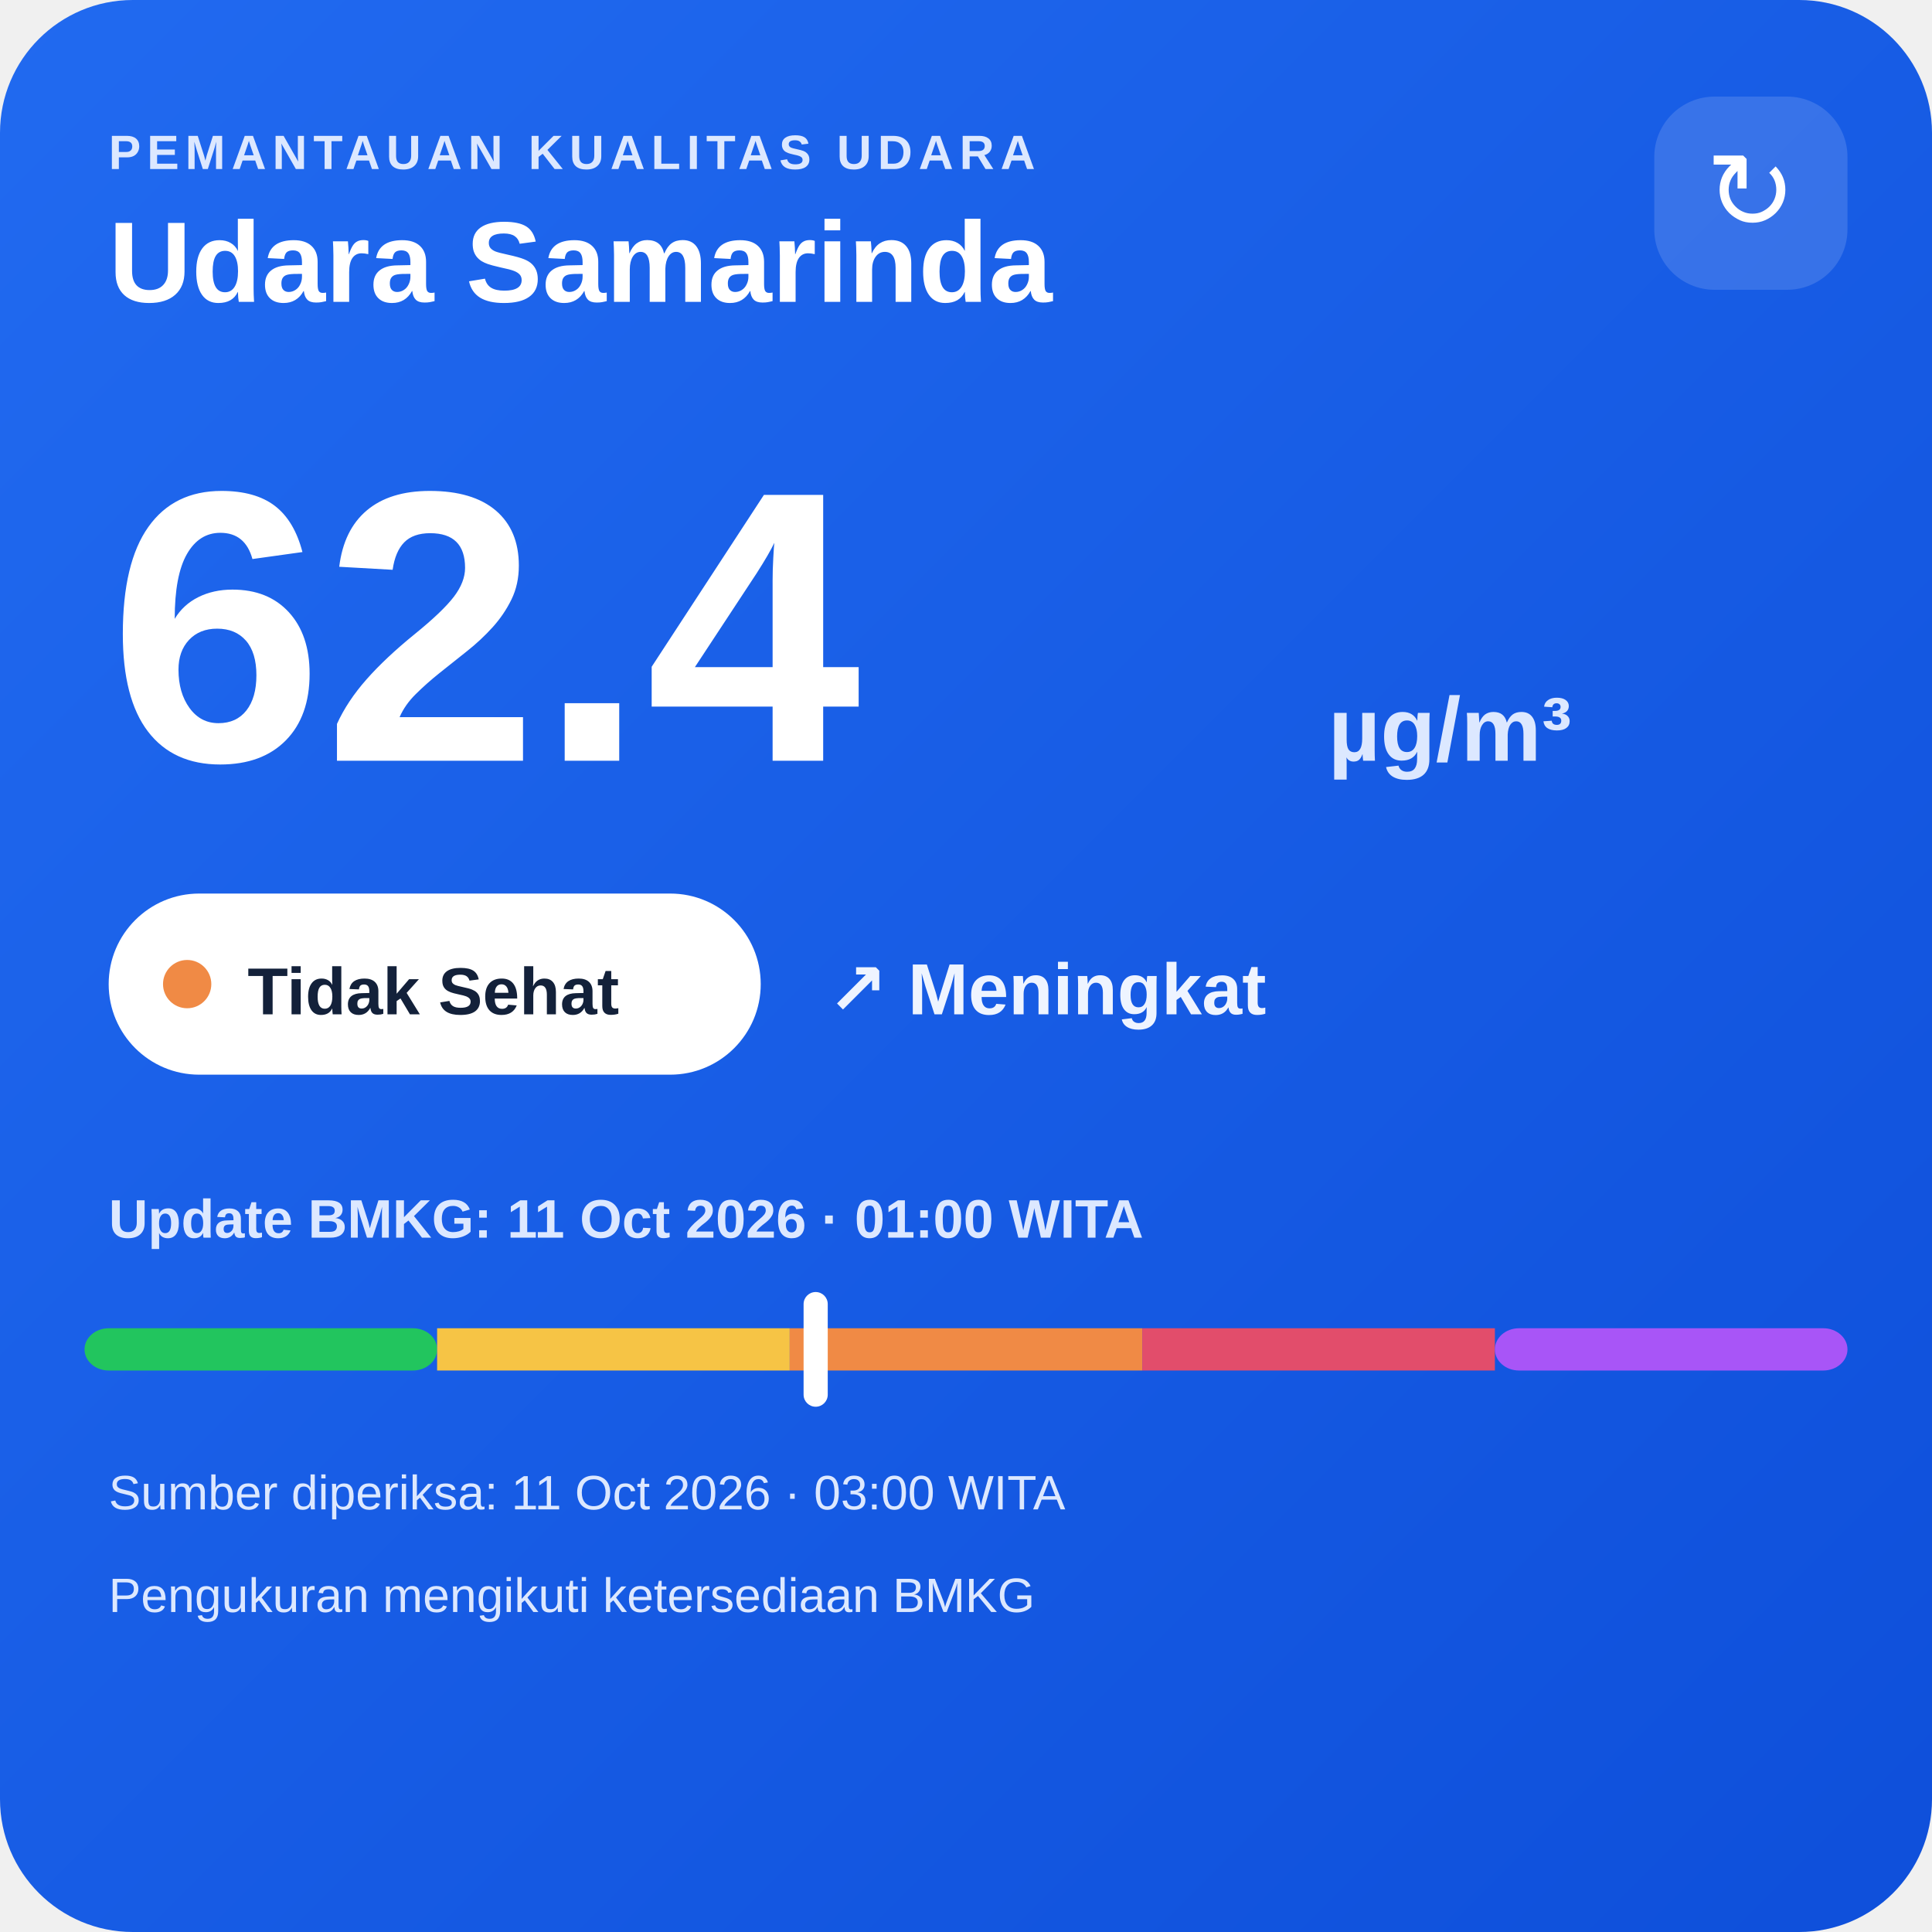
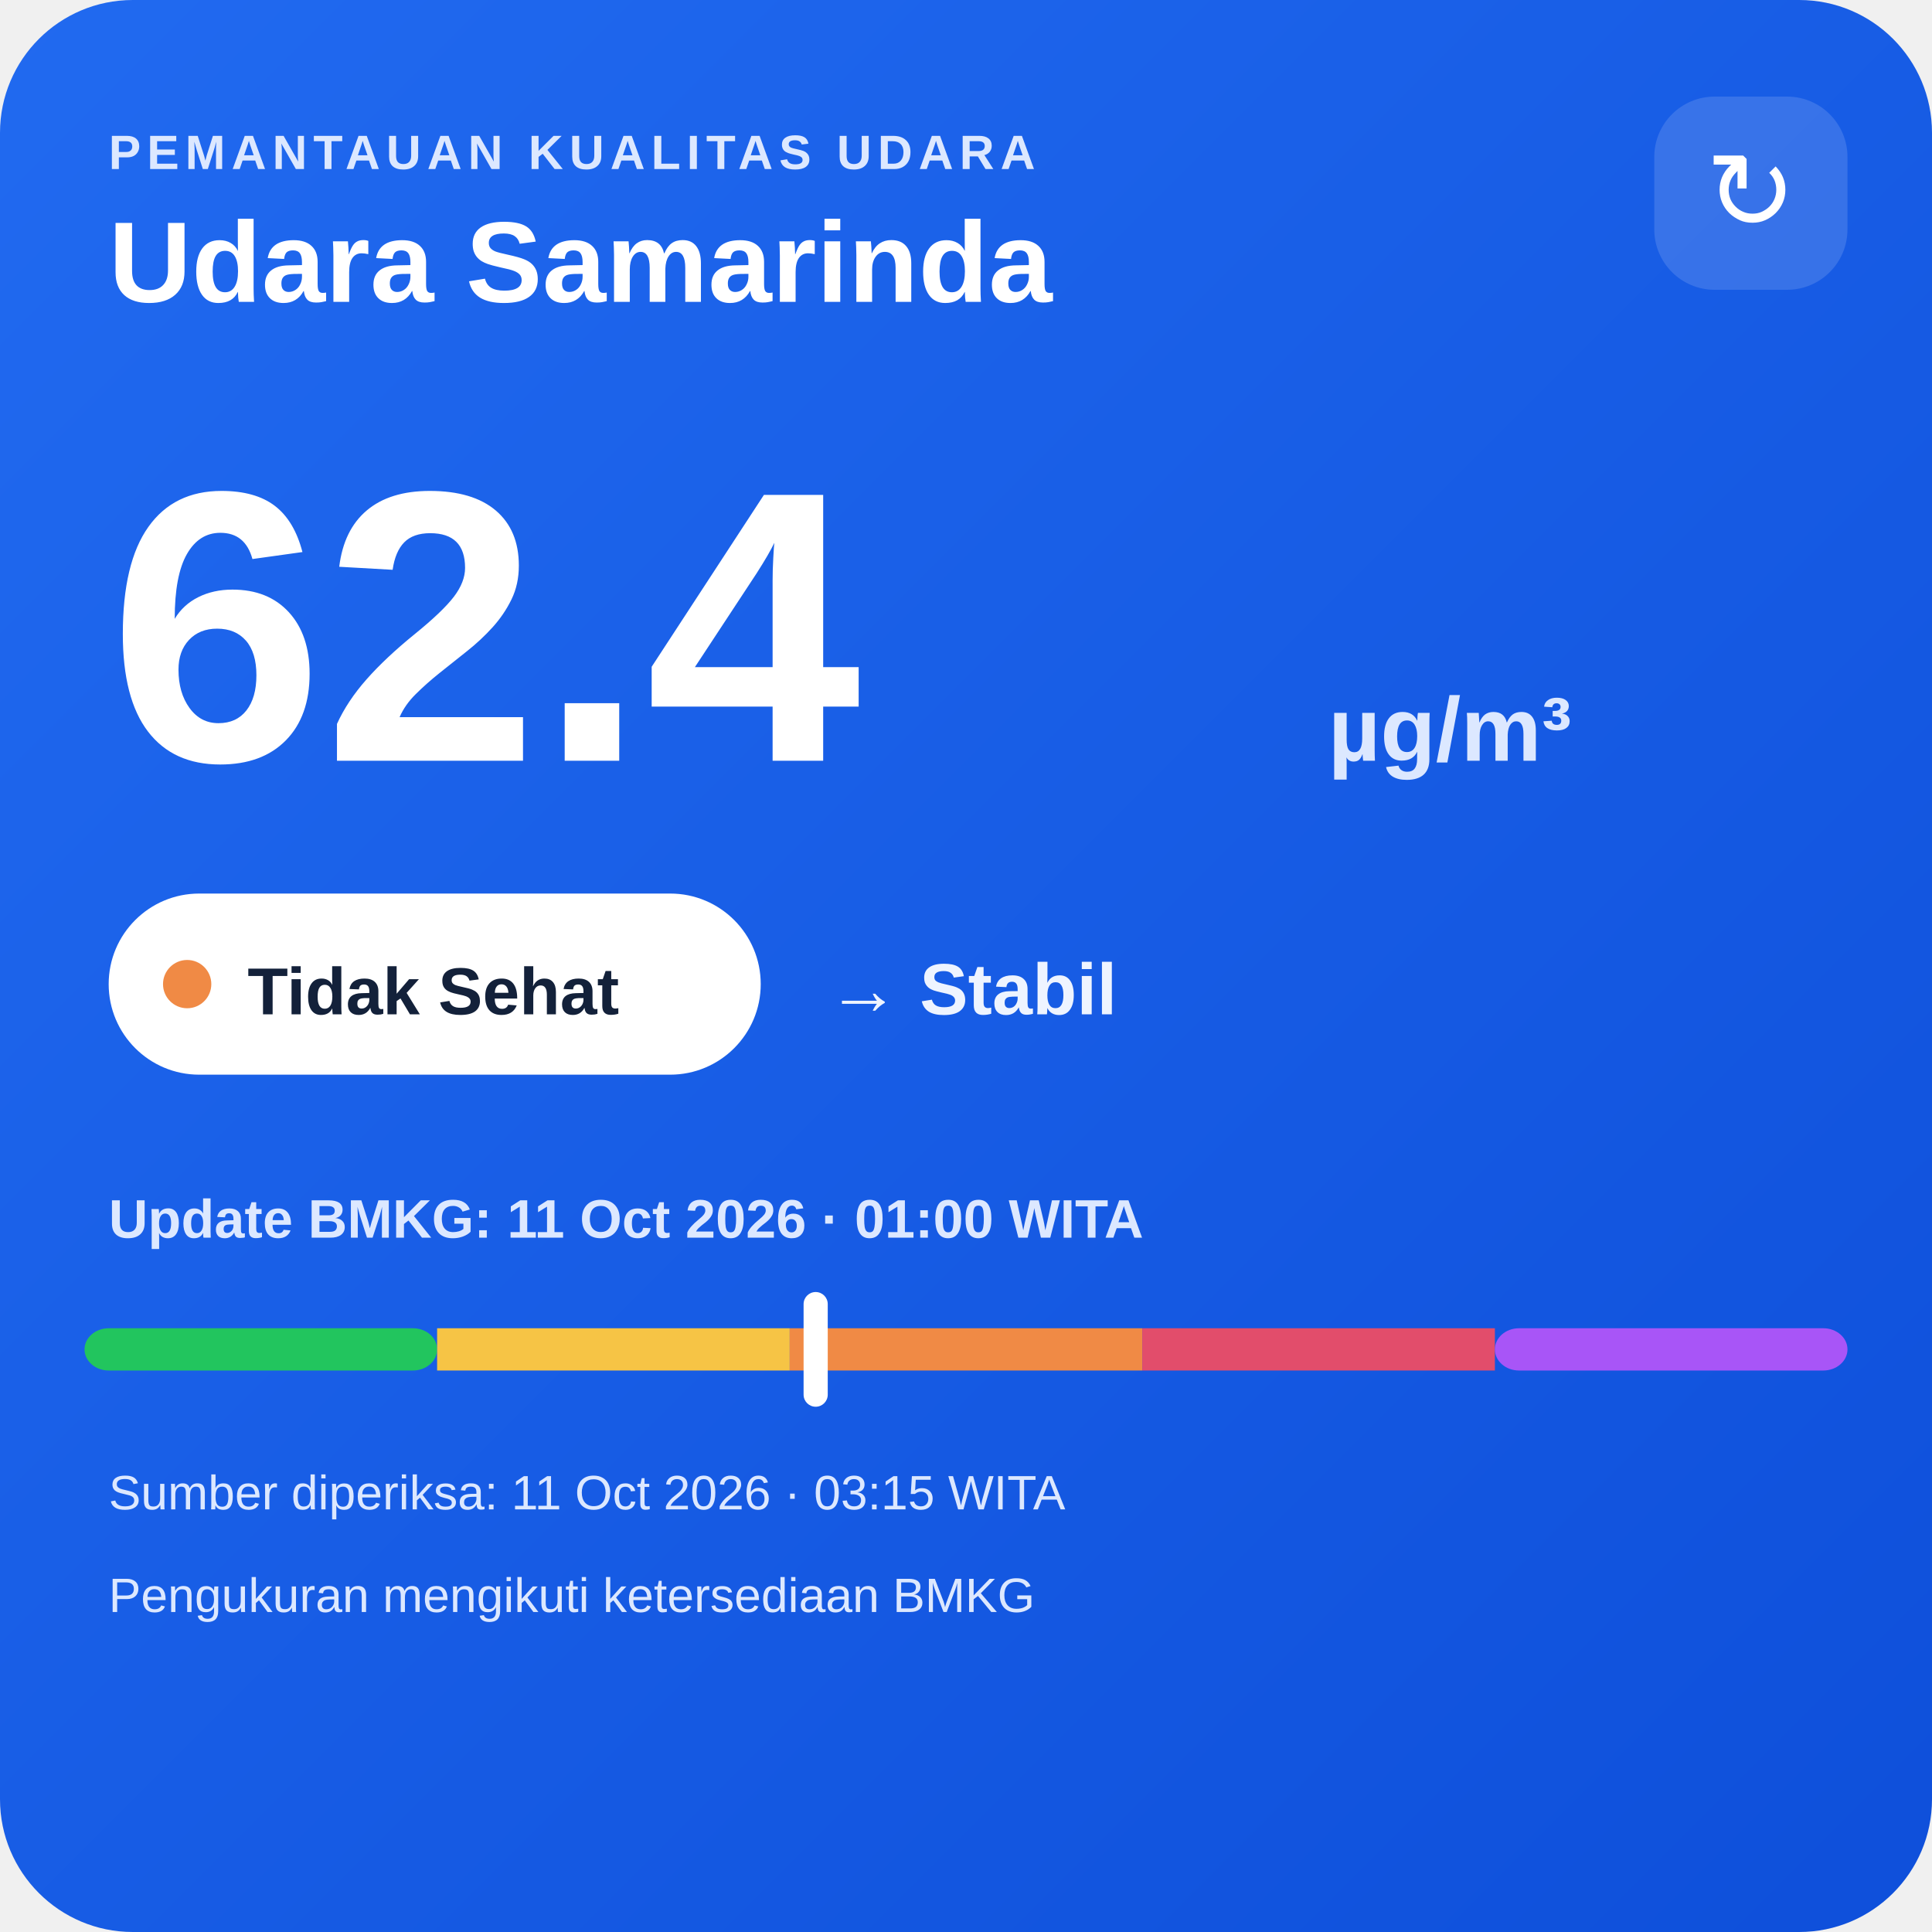
<svg xmlns="http://www.w3.org/2000/svg" width="320" height="320" viewBox="0 0 320 320">
  <defs>
    <linearGradient id="bg" x1="0" y1="0" x2="1" y2="1">
      <stop offset="0" stop-color="#216af0" />
      <stop offset="1" stop-color="#0e4fda" />
    </linearGradient>
  </defs>
  <rect width="320" height="320" rx="22" fill="url(#bg)" />
  <text x="18" y="28" fill="#dce8ff" font-family="Arial,sans-serif" font-size="8" font-weight="700" letter-spacing="1">PEMANTAUAN KUALITAS UDARA</text>
  <text x="18" y="50" fill="#ffffff" font-family="Arial,sans-serif" font-size="19" font-weight="700">Udara Samarinda</text>
  <rect x="274" y="16" width="32" height="32" rx="10" fill="#ffffff" fill-opacity=".14" />
  <text x="290" y="38" text-anchor="middle" fill="#ffffff" font-family="Arial,sans-serif" font-size="18">↻</text>
  <text x="18" y="126" fill="#ffffff" font-family="Arial,sans-serif" font-size="64" font-weight="800">62.4</text>
  <text x="220" y="126" fill="#dce8ff" font-family="Arial,sans-serif" font-size="15" font-weight="700">µg/m³</text>
  <rect x="18" y="148" width="108" height="30" rx="15" fill="#ffffff" />
  <circle cx="31" cy="163" r="4" fill="#f08a45" />
  <text x="41" y="168" fill="#13213a" font-family="Arial,sans-serif" font-size="11" font-weight="700">Tidak Sehat</text>
-   <text x="137" y="168" fill="#eef4ff" font-family="Arial,sans-serif" font-size="12" font-weight="700">↗ Meningkat</text>
+   <text x="137" y="168" fill="#eef4ff" font-family="Arial,sans-serif" font-size="12" font-weight="700">→ Stabil</text>
  <text x="18" y="205" fill="#dce8ff" font-family="Arial,sans-serif" font-size="9" font-weight="700">Update BMKG: 11 Oct 2026 · 01:00 WITA</text>
  <rect x="14" y="220" width="58.4" height="7" rx="4" fill="#22c55e" />
  <rect x="72.4" y="220" width="58.4" height="7" fill="#f6c445" />
  <rect x="130.8" y="220" width="58.4" height="7" fill="#f08a45" />
  <rect x="189.2" y="220" width="58.4" height="7" fill="#e24d6b" />
  <rect x="247.6" y="220" width="58.4" height="7" rx="4" fill="#a855f7" />
  <rect x="133.1" y="214" width="4" height="19" rx="2" fill="#ffffff" />
-   <text x="18" y="250" fill="#dce8ff" font-family="Arial,sans-serif" font-size="8">Sumber diperiksa: 11 Oct 2026 · 03:00 WITA</text>
+   <text x="18" y="250" fill="#dce8ff" font-family="Arial,sans-serif" font-size="8">Sumber diperiksa: 11 Oct 2026 · 03:15 WITA</text>
  <text x="18" y="267" fill="#dce8ff" font-family="Arial,sans-serif" font-size="8">Pengukuran mengikuti ketersediaan BMKG</text>
</svg>
